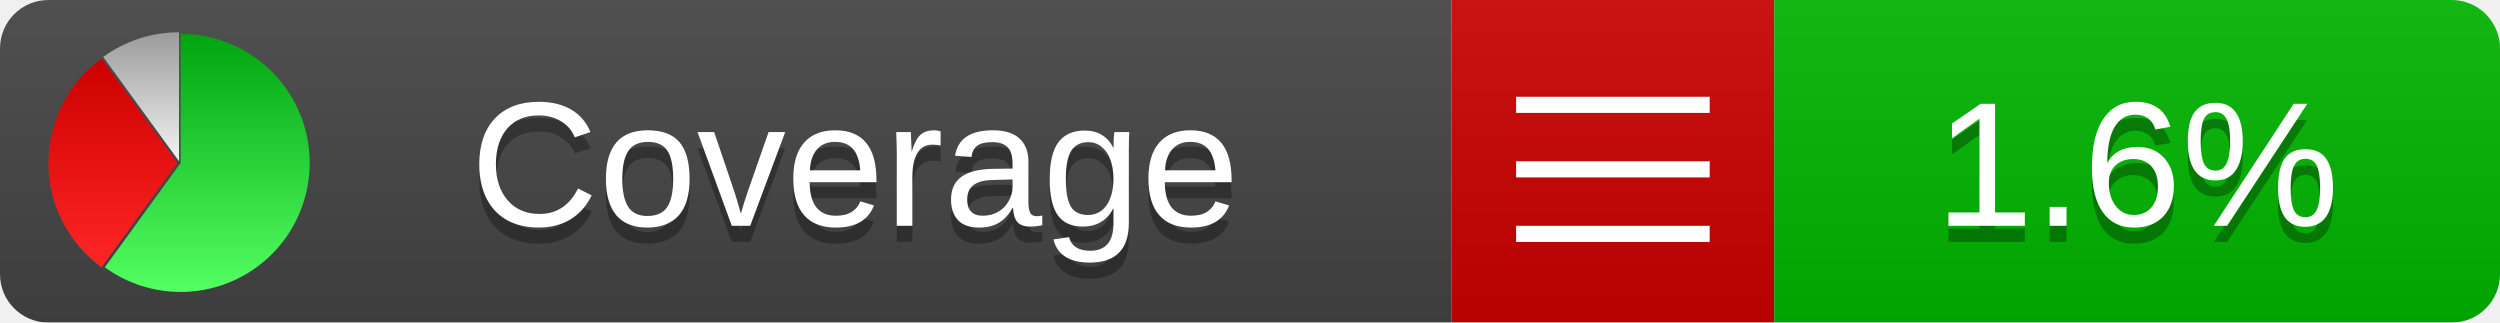
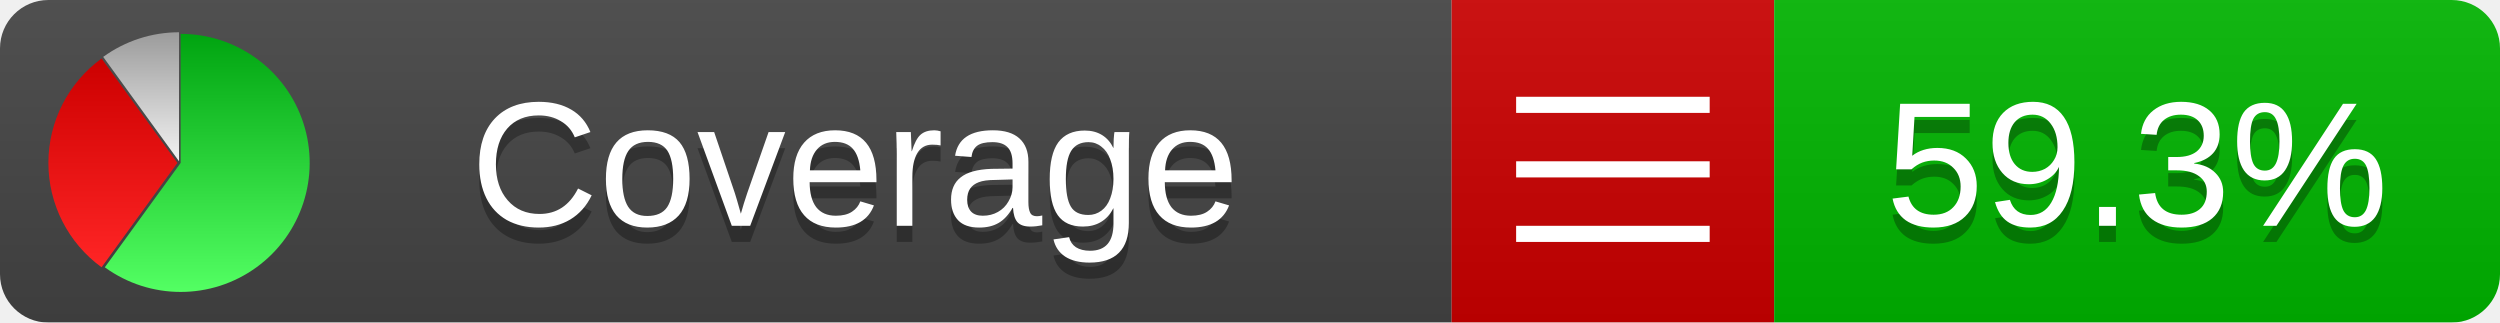
<svg xmlns="http://www.w3.org/2000/svg" xmlns:xlink="http://www.w3.org/1999/xlink" width="155" height="20">
  <style type="text/css">
          
            @keyframes fadeout {
              0 % { visibility: visible; opacity: 1; }
              40% { visibility: visible; opacity: 1; }
              50% { visibility: hidden; opacity: 0; }
              90% { visibility: hidden; opacity: 0; }
              100% { visibility: visible; opacity: 1; }
            }
            @keyframes fadein {
              0% { visibility: hidden; opacity: 0; }
              40% { visibility: hidden; opacity: 0; }
              50% { visibility: visible; opacity: 1; }
              90% { visibility: visible; opacity: 1; }
              100% { visibility: hidden; opacity: 0; }
            }
            .linecoverage {
                animation-duration: 10s;
                animation-name: fadeout;
                animation-iteration-count: infinite;
            }
            .branchcoverage {
                animation-duration: 10s;
                animation-name: fadein;
                animation-iteration-count: infinite;
            }
          
    </style>
  <defs>
    <linearGradient id="gradient" x2="0" y2="100%">
      <stop offset="0" stop-color="#bbb" stop-opacity=".1" />
      <stop offset="1" stop-opacity=".1" />
    </linearGradient>
    <linearGradient id="green" x2="0" y2="100%">
      <stop offset="0" stop-color="#00A410" />
      <stop offset="1" stop-color="#53FF63" />
    </linearGradient>
    <linearGradient id="red" x2="0" y2="100%">
      <stop offset="0" stop-color="#C00" />
      <stop offset="1" stop-color="#FF2525" />
    </linearGradient>
    <linearGradient id="gray" x2="0" y2="100%">
      <stop offset="0" stop-color="#9B9B9B" />
      <stop offset="1" stop-color="#F3F3F3" />
    </linearGradient>
    <mask id="mask">
      <rect width="155" height="20" rx="3" fill="#fff" />
    </mask>
    <g id="icon">
      <path style="fill:url(#green);" d="M205,202.5 l0,-200 a200,200 0 1,1 -117.558,361.803 z" />
      <path style="fill:url(#red);" d="M200,202.5 l-117.558,161.803 a200,200 0 0,1 0,-323.607 z" />
      <path style="fill:url(#gray);" d="M202.5,200 l-117.558,-161.803 a200,200 0 0,1 117.558,-38.196 z" />
    </g>
  </defs>
  <g mask="url(#mask)">
    <rect x="0" y="0" width="90" height="20" fill="#444" />
    <rect x="90" y="0" width="20" height="20" fill="#c00" />
    <rect x="110" y="0" width="45" height="20" fill="#00B600" />
    <rect x="0" y="0" width="155" height="20" fill="url(#gradient)" />
  </g>
  <g>
    <path class="" stroke="#fff" d="M94 6.5 h12 M94 10.5 h12 M94 14.5 h12" />
  </g>
  <g fill="#fff" text-anchor="middle" font-family="Verdana,Arial,Geneva,sans-serif" font-size="11">
    <a xlink:href="https://github.com/danielpalme/ReportGenerator" target="_top">
      <use xlink:href="#icon" transform="translate(3,2) scale(.04)" />
    </a>
    <text x="53" y="15" fill="#010101" fill-opacity=".3">Coverage</text>
    <text x="53" y="14" fill="#fff">Coverage</text>
-     <text class="" x="132.5" y="15" fill="#010101" fill-opacity=".3">1.6%</text>
-     <text class="" x="132.5" y="14">1.6%</text>
+     <text class="" x="132.5" y="15" fill="#010101" fill-opacity=".3">59.3%</text>
+     <text class="" x="132.5" y="14">59.3%</text>
  </g>
  <g>
    <rect class="" x="90" y="0" width="65" height="20" fill-opacity="0" />
  </g>
</svg>
